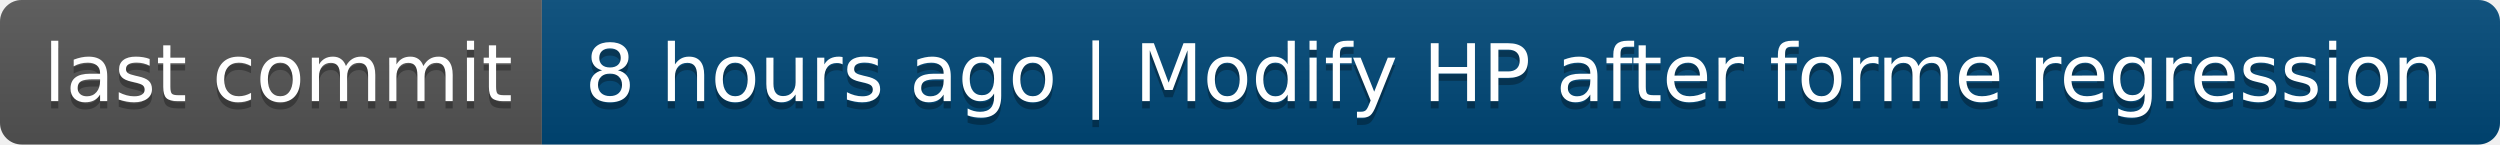
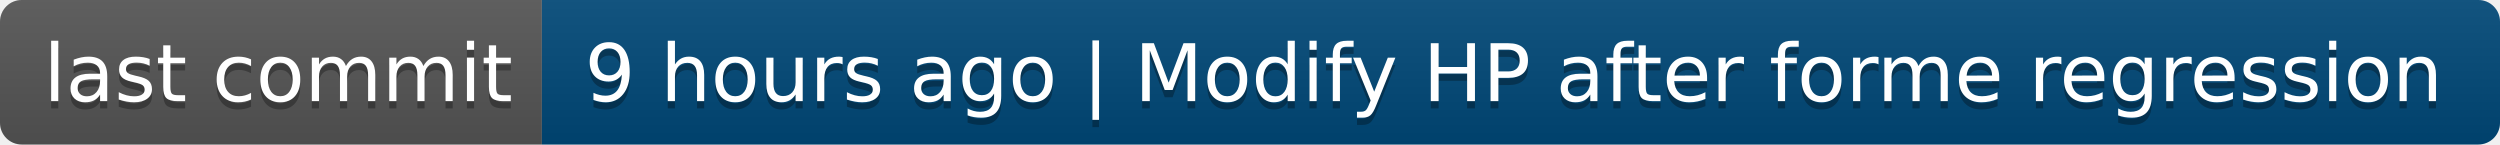
- <svg xmlns="http://www.w3.org/2000/svg" width="346" height="20" role="img" aria-label="last commit: 8 hours ago | Modify HP after forme regression">
+ <svg xmlns="http://www.w3.org/2000/svg" width="346" height="20" role="img" aria-label="last commit: 9 hours ago | Modify HP after forme regression">
  <linearGradient id="s" x2="0" y2="100%">
    <stop offset="0" stop-color="#bbb" stop-opacity=".1" />
    <stop offset="1" stop-opacity=".1" />
  </linearGradient>
  <clipPath id="r">
    <rect width="346" height="20" rx="3" fill="#fff" />
  </clipPath>
  <g clip-path="url(#r)">
    <rect width="75" height="20" fill="#555" />
    <rect x="75" width="271" height="20" fill="#004878" />
    <rect width="346" height="20" fill="url(#s)" />
  </g>
  <g fill="#fff" text-anchor="middle" font-family="Verdana,Geneva,DejaVu Sans,sans-serif" text-rendering="geometricPrecision" font-size="110">
    <text aria-hidden="true" x="385" y="150" fill="#010101" fill-opacity=".3" transform="scale(.1)" textLength="650">last commit</text>
    <text x="385" y="140" transform="scale(.1)" fill="#fff" textLength="650">last commit</text>
-     <text aria-hidden="true" x="2095" y="150" fill="#010101" fill-opacity=".3" transform="scale(.1)" textLength="2610">8 hours ago | Modify HP after forme regression</text>
-     <text x="2095" y="140" transform="scale(.1)" fill="#fff" textLength="2610">8 hours ago | Modify HP after forme regression</text>
+     <text aria-hidden="true" x="2095" y="150" fill="#010101" fill-opacity=".3" transform="scale(.1)" textLength="2610">9 hours ago | Modify HP after forme regression</text>
+     <text x="2095" y="140" transform="scale(.1)" fill="#fff" textLength="2610">9 hours ago | Modify HP after forme regression</text>
  </g>
</svg>
